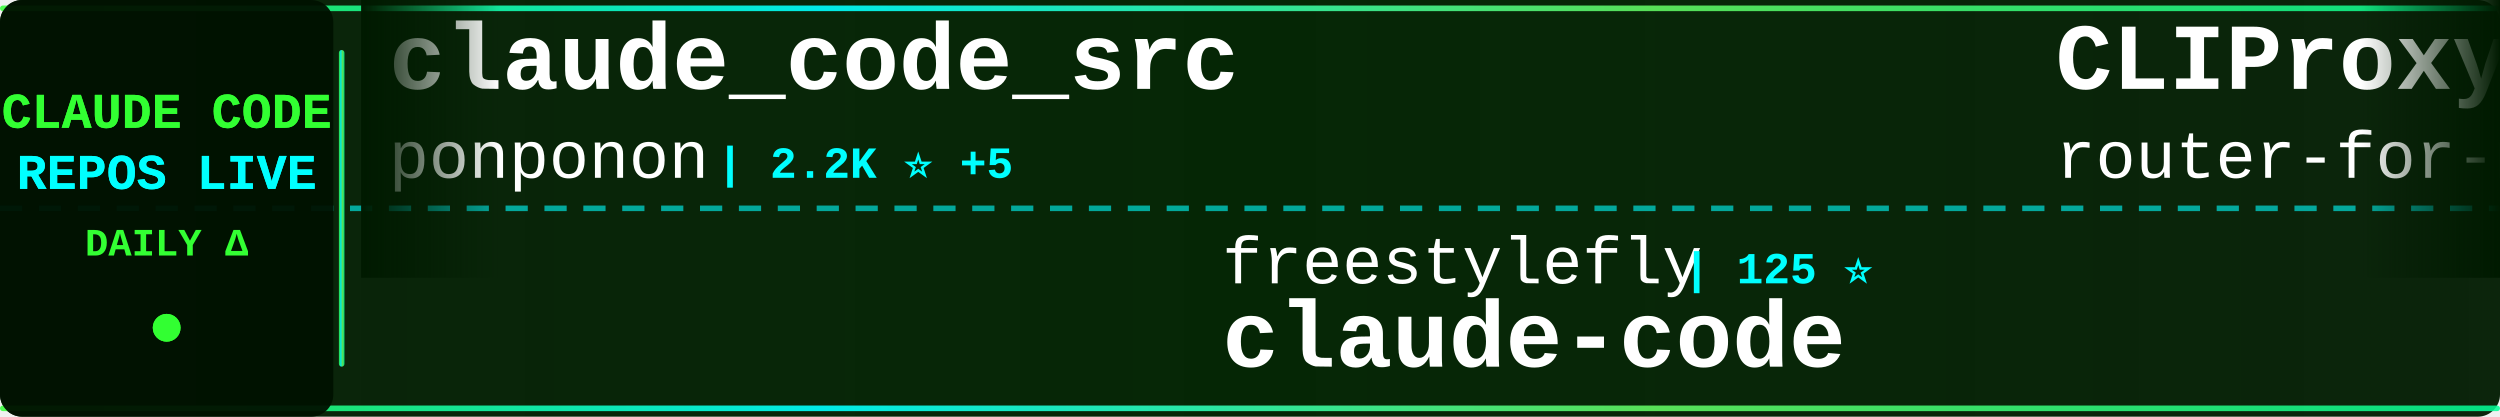
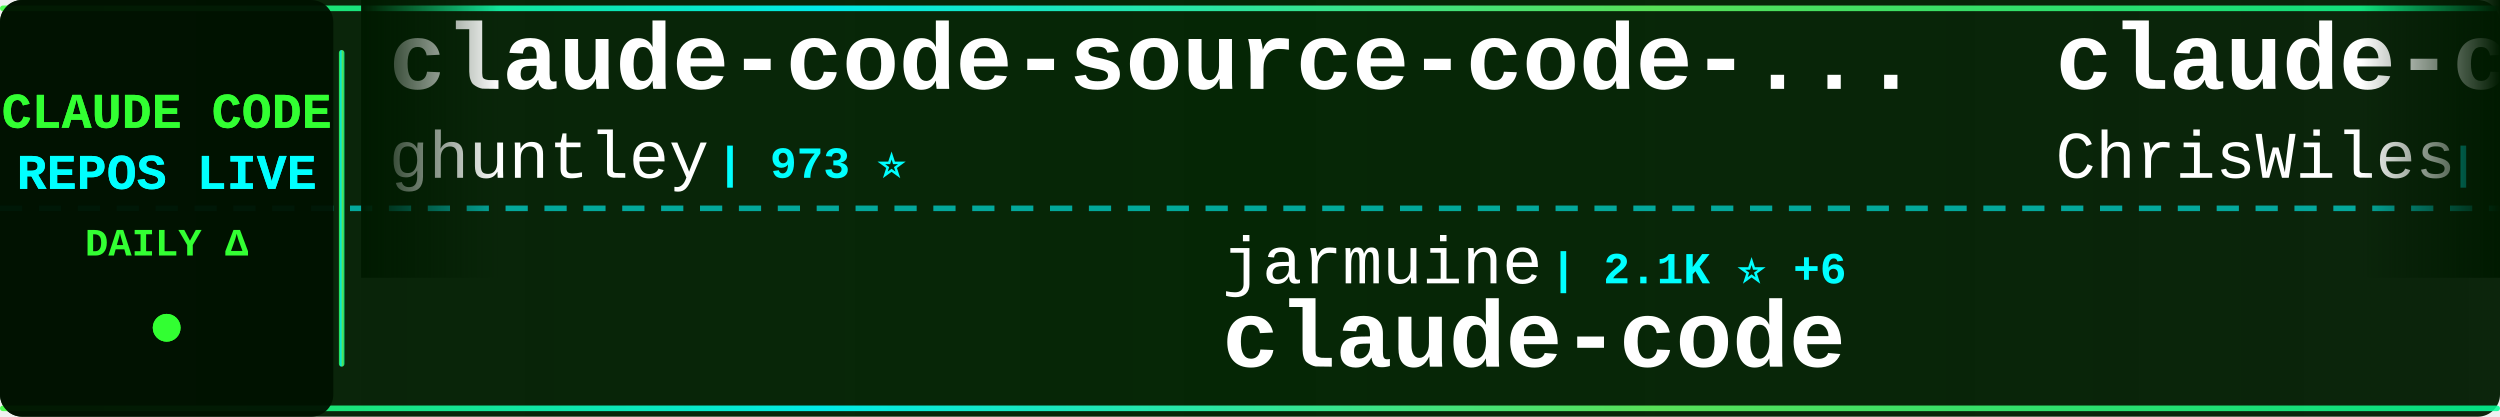
<svg xmlns="http://www.w3.org/2000/svg" width="900" height="150">
  <defs>
    <linearGradient id="tickerBg" x1="0%" y1="0%" x2="100%" y2="0%">
      <stop offset="0%" style="stop-color:#001a00;stop-opacity:0.95" />
      <stop offset="50%" style="stop-color:#002200;stop-opacity:0.98" />
      <stop offset="100%" style="stop-color:#001a00;stop-opacity:0.95" />
    </linearGradient>
    <linearGradient id="borderGrad" x1="0%" y1="0%" x2="100%" y2="0%">
      <stop offset="0%" style="stop-color:#33ff33;stop-opacity:0.85">
        <animate attributeName="stop-opacity" values="0.85;1;0.85" dur="2s" repeatCount="indefinite" />
      </stop>
      <stop offset="33%" style="stop-color:#00ffff;stop-opacity:0.9">
        <animate attributeName="stop-opacity" values="0.9;1;0.9" dur="2.2s" repeatCount="indefinite" />
      </stop>
      <stop offset="66%" style="stop-color:#66ff66;stop-opacity:0.85">
        <animate attributeName="stop-opacity" values="0.85;1;0.85" dur="1.8s" repeatCount="indefinite" />
      </stop>
      <stop offset="100%" style="stop-color:#00ff99;stop-opacity:0.85">
        <animate attributeName="stop-opacity" values="0.85;1;0.85" dur="2s" repeatCount="indefinite" />
      </stop>
    </linearGradient>
    <filter id="textGlow">
      <feGaussianBlur stdDeviation="0.1" result="coloredBlur" />
      <feMerge>
        <feMergeNode in="coloredBlur" />
        <feMergeNode in="SourceGraphic" />
      </feMerge>
    </filter>
    <filter id="metricGlow">
      <feGaussianBlur stdDeviation="0.2" result="coloredBlur" />
      <feMerge>
        <feMergeNode in="coloredBlur" />
        <feMergeNode in="SourceGraphic" />
      </feMerge>
    </filter>
    <linearGradient id="leftFade" x1="0%" y1="0%" x2="100%" y2="0%">
      <stop offset="0%" style="stop-color:#001a00;stop-opacity:1" />
      <stop offset="100%" style="stop-color:#001a00;stop-opacity:0" />
    </linearGradient>
    <linearGradient id="rightFade" x1="0%" y1="0%" x2="100%" y2="0%">
      <stop offset="0%" style="stop-color:#001a00;stop-opacity:0" />
      <stop offset="100%" style="stop-color:#001a00;stop-opacity:1" />
    </linearGradient>
  </defs>
  <rect width="900" height="150" fill="url(#tickerBg)" rx="8" />
  <rect x="0" y="2" width="900" height="2" fill="url(#borderGrad)" rx="1" />
  <rect x="0" y="146" width="900" height="2" fill="url(#borderGrad)" rx="1" />
  <line x1="0" y1="75" x2="900" y2="75" stroke="#00ffff" stroke-width="2" stroke-dasharray="8 6" opacity="0.6" />
  <rect x="0" y="0" width="120" height="150" fill="#001100" opacity="0.95" rx="8" />
  <text x="60" y="46" font-family="'Courier New', monospace" font-size="18" font-weight="bold" fill="#33ff33" text-anchor="middle" filter="url(#textGlow)">
    CLAUDE CODE
  </text>
  <text x="60" y="68" font-family="'Courier New', monospace" font-size="18" font-weight="bold" fill="#00ffff" text-anchor="middle" filter="url(#textGlow)">
    REPOS LIVE
  </text>
  <text x="60" y="92" font-family="'Courier New', monospace" font-size="14" font-weight="bold" fill="#33ff33" text-anchor="middle">
    DAILY Δ
  </text>
  <circle cx="60" cy="118" r="5" fill="#33ff33" filter="url(#metricGlow)">
    <animate attributeName="r" values="4;6;4" dur="1.5s" repeatCount="indefinite" />
    <animate attributeName="opacity" values="0.6;1;0.6" dur="1.5s" repeatCount="indefinite" />
  </circle>
  <rect x="122" y="18" width="2" height="114" fill="url(#borderGrad)" rx="1" />
  <clipPath id="tickerClip">
    <rect x="130" y="0" width="770" height="150" />
  </clipPath>
  <g clip-path="url(#tickerClip)">
    <g id="tickerItems">
      <animateTransform attributeName="transform" attributeType="XML" type="translate" from="0 0" to="-3000 0" dur="54s" repeatCount="indefinite" />
      <g transform="translate(0, 0)">
-         <text x="140" y="32" font-family="'Courier New', monospace" font-size="34" font-weight="bold" fill="#ffffff">claude_code_src</text>
-         <text x="140" y="64" font-family="'Courier New', monospace" font-size="24" font-weight="normal" fill="#ffffff" opacity="1.0">ponponon</text>
-         <text x="258" y="64" font-family="'Courier New', monospace" font-size="16" font-weight="bold" fill="#00ffff"> | 2.2K ⭐ +5</text>
+         <text x="140" y="32" font-family="'Courier New', monospace" font-size="34" font-weight="bold" fill="#ffffff">claude-code-source-code-...</text>
+         <text x="140" y="64" font-family="'Courier New', monospace" font-size="24" font-weight="normal" fill="#ffffff" opacity="1.0">ghuntley</text>
+         <text x="258" y="64" font-family="'Courier New', monospace" font-size="16" font-weight="bold" fill="#00ffff"> | 973 ⭐</text>
      </g>
      <g transform="translate(300, 0)">
-         <text x="140" y="102" font-family="'Courier New', monospace" font-size="24" font-weight="normal" fill="#ffffff" opacity="1.0">freestylefly</text>
-         <text x="306" y="102" font-family="'Courier New', monospace" font-size="16" font-weight="bold" fill="#00ffff"> | 125 ⭐</text>
+         <text x="140" y="102" font-family="'Courier New', monospace" font-size="24" font-weight="normal" fill="#ffffff" opacity="1.0">jarmuine</text>
+         <text x="258" y="102" font-family="'Courier New', monospace" font-size="16" font-weight="bold" fill="#00ffff"> | 2.1K ⭐ +6</text>
        <text x="140" y="132" font-family="'Courier New', monospace" font-size="34" font-weight="bold" fill="#ffffff">claude-code</text>
      </g>
      <g transform="translate(600, 0)">
-         <text x="140" y="32" font-family="'Courier New', monospace" font-size="34" font-weight="bold" fill="#ffffff">CLIProxyAPI</text>
-         <text x="140" y="64" font-family="'Courier New', monospace" font-size="24" font-weight="normal" fill="#ffffff" opacity="1.0">router-for-me</text>
-         <text x="318" y="64" font-family="'Courier New', monospace" font-size="16" font-weight="bold" fill="#00ffff"> | 29.9K ⭐ +319</text>
+         <text x="140" y="32" font-family="'Courier New', monospace" font-size="34" font-weight="bold" fill="#ffffff">claude-code-showcase</text>
+         <text x="140" y="64" font-family="'Courier New', monospace" font-size="24" font-weight="normal" fill="#ffffff" opacity="1.0">ChrisWiles</text>
+         <text x="282" y="64" font-family="'Courier New', monospace" font-size="16" font-weight="bold" fill="#00ffff"> | 5.9K ⭐ +5</text>
      </g>
      <g transform="translate(900, 0)">
-         <text x="140" y="102" font-family="'Courier New', monospace" font-size="24" font-weight="normal" fill="#ffffff" opacity="1.0">RichardAtCT</text>
-         <text x="294" y="102" font-family="'Courier New', monospace" font-size="16" font-weight="bold" fill="#00ffff"> | 2.5K ⭐ +6</text>
-         <text x="140" y="132" font-family="'Courier New', monospace" font-size="34" font-weight="bold" fill="#ffffff">claude-code-telegram</text>
+         <text x="140" y="102" font-family="'Courier New', monospace" font-size="24" font-weight="normal" fill="#ffffff" opacity="1.0">OneRedOak</text>
+         <text x="270" y="102" font-family="'Courier New', monospace" font-size="16" font-weight="bold" fill="#00ffff"> | 3.8K ⭐ +1</text>
+         <text x="140" y="132" font-family="'Courier New', monospace" font-size="34" font-weight="bold" fill="#ffffff">claude-code-workflows</text>
      </g>
      <g transform="translate(1200, 0)">
-         <text x="140" y="32" font-family="'Courier New', monospace" font-size="34" font-weight="bold" fill="#ffffff">claude-code-templates</text>
-         <text x="140" y="64" font-family="'Courier New', monospace" font-size="24" font-weight="normal" fill="#ffffff" opacity="1.0">davila7</text>
-         <text x="246" y="64" font-family="'Courier New', monospace" font-size="16" font-weight="bold" fill="#00ffff"> | 26.4K ⭐ +129</text>
+         <text x="140" y="32" font-family="'Courier New', monospace" font-size="34" font-weight="bold" fill="#ffffff">claude-code</text>
+         <text x="140" y="64" font-family="'Courier New', monospace" font-size="24" font-weight="normal" fill="#ffffff" opacity="1.0">chiragjoshi12</text>
+         <text x="318" y="64" font-family="'Courier New', monospace" font-size="16" font-weight="bold" fill="#00ffff"> | 195 ⭐</text>
      </g>
      <g transform="translate(1500, 0)">
-         <text x="140" y="102" font-family="'Courier New', monospace" font-size="24" font-weight="normal" fill="#ffffff" opacity="1.0">anthropics</text>
-         <text x="282" y="102" font-family="'Courier New', monospace" font-size="16" font-weight="bold" fill="#00ffff"> | 803 ⭐ +1</text>
-         <text x="140" y="132" font-family="'Courier New', monospace" font-size="34" font-weight="bold" fill="#ffffff">claude-code-base-action</text>
+         <text x="140" y="102" font-family="'Courier New', monospace" font-size="24" font-weight="normal" fill="#ffffff" opacity="1.0">darcyegb</text>
+         <text x="258" y="102" font-family="'Courier New', monospace" font-size="16" font-weight="bold" fill="#00ffff"> | 676 ⭐</text>
+         <text x="140" y="132" font-family="'Courier New', monospace" font-size="34" font-weight="bold" fill="#ffffff">ClaudeCodeAgents</text>
      </g>
      <g transform="translate(1800, 0)">
-         <text x="140" y="32" font-family="'Courier New', monospace" font-size="34" font-weight="bold" fill="#ffffff">antigravity-awesome-skil...</text>
-         <text x="140" y="64" font-family="'Courier New', monospace" font-size="24" font-weight="normal" fill="#ffffff" opacity="1.0">sickn33</text>
-         <text x="246" y="64" font-family="'Courier New', monospace" font-size="16" font-weight="bold" fill="#00ffff"> | 35.8K ⭐ +160</text>
+         <text x="140" y="32" font-family="'Courier New', monospace" font-size="34" font-weight="bold" fill="#ffffff">agents</text>
+         <text x="140" y="64" font-family="'Courier New', monospace" font-size="24" font-weight="normal" fill="#ffffff" opacity="1.0">wshobson</text>
+         <text x="258" y="64" font-family="'Courier New', monospace" font-size="16" font-weight="bold" fill="#00ffff"> | 34.6K ⭐ +64</text>
      </g>
      <g transform="translate(2100, 0)">
-         <text x="140" y="102" font-family="'Courier New', monospace" font-size="24" font-weight="normal" fill="#ffffff" opacity="1.0">Alishahryar1</text>
-         <text x="306" y="102" font-family="'Courier New', monospace" font-size="16" font-weight="bold" fill="#00ffff"> | 18.8K ⭐ +913</text>
-         <text x="140" y="132" font-family="'Courier New', monospace" font-size="34" font-weight="bold" fill="#ffffff">free-claude-code</text>
+         <text x="140" y="102" font-family="'Courier New', monospace" font-size="24" font-weight="normal" fill="#ffffff" opacity="1.0">Yuyz0112</text>
+         <text x="258" y="102" font-family="'Courier New', monospace" font-size="16" font-weight="bold" fill="#00ffff"> | 2.4K ⭐ +1</text>
+         <text x="140" y="132" font-family="'Courier New', monospace" font-size="34" font-weight="bold" fill="#ffffff">claude-code-reverse</text>
      </g>
      <g transform="translate(2400, 0)">
-         <text x="140" y="32" font-family="'Courier New', monospace" font-size="34" font-weight="bold" fill="#ffffff">claude-code-spec-workflo...</text>
-         <text x="140" y="64" font-family="'Courier New', monospace" font-size="24" font-weight="normal" fill="#ffffff" opacity="1.0">Pimzino</text>
-         <text x="246" y="64" font-family="'Courier New', monospace" font-size="16" font-weight="bold" fill="#00ffff"> | 3.7K ⭐ +3</text>
+         <text x="140" y="32" font-family="'Courier New', monospace" font-size="34" font-weight="bold" fill="#ffffff">claude-code-hub</text>
+         <text x="140" y="64" font-family="'Courier New', monospace" font-size="24" font-weight="normal" fill="#ffffff" opacity="1.0">ding113</text>
+         <text x="246" y="64" font-family="'Courier New', monospace" font-size="16" font-weight="bold" fill="#00ffff"> | 2.7K ⭐ +22</text>
      </g>
      <g transform="translate(2700, 0)">
-         <text x="140" y="102" font-family="'Courier New', monospace" font-size="24" font-weight="normal" fill="#ffffff" opacity="1.0">carlvellotti</text>
-         <text x="306" y="102" font-family="'Courier New', monospace" font-size="16" font-weight="bold" fill="#00ffff"> | 1.9K ⭐ +3</text>
-         <text x="140" y="132" font-family="'Courier New', monospace" font-size="34" font-weight="bold" fill="#ffffff">claude-code-pm-course</text>
+         <text x="140" y="102" font-family="'Courier New', monospace" font-size="24" font-weight="normal" fill="#ffffff" opacity="1.0">eyaltoledano</text>
+         <text x="306" y="102" font-family="'Courier New', monospace" font-size="16" font-weight="bold" fill="#00ffff"> | 26.9K ⭐ +17</text>
+         <text x="140" y="132" font-family="'Courier New', monospace" font-size="34" font-weight="bold" fill="#ffffff">claude-task-master</text>
      </g>
      <g transform="translate(3000, 0)">
-         <text x="140" y="32" font-family="'Courier New', monospace" font-size="34" font-weight="bold" fill="#ffffff">claude_code_src</text>
-         <text x="140" y="64" font-family="'Courier New', monospace" font-size="24" font-weight="normal" fill="#ffffff" opacity="1.0">ponponon</text>
-         <text x="258" y="64" font-family="'Courier New', monospace" font-size="16" font-weight="bold" fill="#00ffff"> | 2.2K ⭐ +5</text>
+         <text x="140" y="32" font-family="'Courier New', monospace" font-size="34" font-weight="bold" fill="#ffffff">claude-code-source-code-...</text>
+         <text x="140" y="64" font-family="'Courier New', monospace" font-size="24" font-weight="normal" fill="#ffffff" opacity="1.0">ghuntley</text>
+         <text x="258" y="64" font-family="'Courier New', monospace" font-size="16" font-weight="bold" fill="#00ffff"> | 973 ⭐</text>
      </g>
      <g transform="translate(3300, 0)">
-         <text x="140" y="102" font-family="'Courier New', monospace" font-size="24" font-weight="normal" fill="#ffffff" opacity="1.0">freestylefly</text>
-         <text x="306" y="102" font-family="'Courier New', monospace" font-size="16" font-weight="bold" fill="#00ffff"> | 125 ⭐</text>
+         <text x="140" y="102" font-family="'Courier New', monospace" font-size="24" font-weight="normal" fill="#ffffff" opacity="1.0">jarmuine</text>
+         <text x="258" y="102" font-family="'Courier New', monospace" font-size="16" font-weight="bold" fill="#00ffff"> | 2.1K ⭐ +6</text>
        <text x="140" y="132" font-family="'Courier New', monospace" font-size="34" font-weight="bold" fill="#ffffff">claude-code</text>
      </g>
      <g transform="translate(3600, 0)">
-         <text x="140" y="32" font-family="'Courier New', monospace" font-size="34" font-weight="bold" fill="#ffffff">CLIProxyAPI</text>
-         <text x="140" y="64" font-family="'Courier New', monospace" font-size="24" font-weight="normal" fill="#ffffff" opacity="1.0">router-for-me</text>
-         <text x="318" y="64" font-family="'Courier New', monospace" font-size="16" font-weight="bold" fill="#00ffff"> | 29.9K ⭐ +319</text>
+         <text x="140" y="32" font-family="'Courier New', monospace" font-size="34" font-weight="bold" fill="#ffffff">claude-code-showcase</text>
+         <text x="140" y="64" font-family="'Courier New', monospace" font-size="24" font-weight="normal" fill="#ffffff" opacity="1.0">ChrisWiles</text>
+         <text x="282" y="64" font-family="'Courier New', monospace" font-size="16" font-weight="bold" fill="#00ffff"> | 5.9K ⭐ +5</text>
      </g>
      <g transform="translate(3900, 0)">
-         <text x="140" y="102" font-family="'Courier New', monospace" font-size="24" font-weight="normal" fill="#ffffff" opacity="1.0">RichardAtCT</text>
-         <text x="294" y="102" font-family="'Courier New', monospace" font-size="16" font-weight="bold" fill="#00ffff"> | 2.5K ⭐ +6</text>
-         <text x="140" y="132" font-family="'Courier New', monospace" font-size="34" font-weight="bold" fill="#ffffff">claude-code-telegram</text>
+         <text x="140" y="102" font-family="'Courier New', monospace" font-size="24" font-weight="normal" fill="#ffffff" opacity="1.0">OneRedOak</text>
+         <text x="270" y="102" font-family="'Courier New', monospace" font-size="16" font-weight="bold" fill="#00ffff"> | 3.8K ⭐ +1</text>
+         <text x="140" y="132" font-family="'Courier New', monospace" font-size="34" font-weight="bold" fill="#ffffff">claude-code-workflows</text>
      </g>
    </g>
  </g>
  <rect x="130" y="0" width="50" height="100" fill="url(#leftFade)" />
  <rect x="850" y="0" width="50" height="100" fill="url(#rightFade)" />
</svg>
